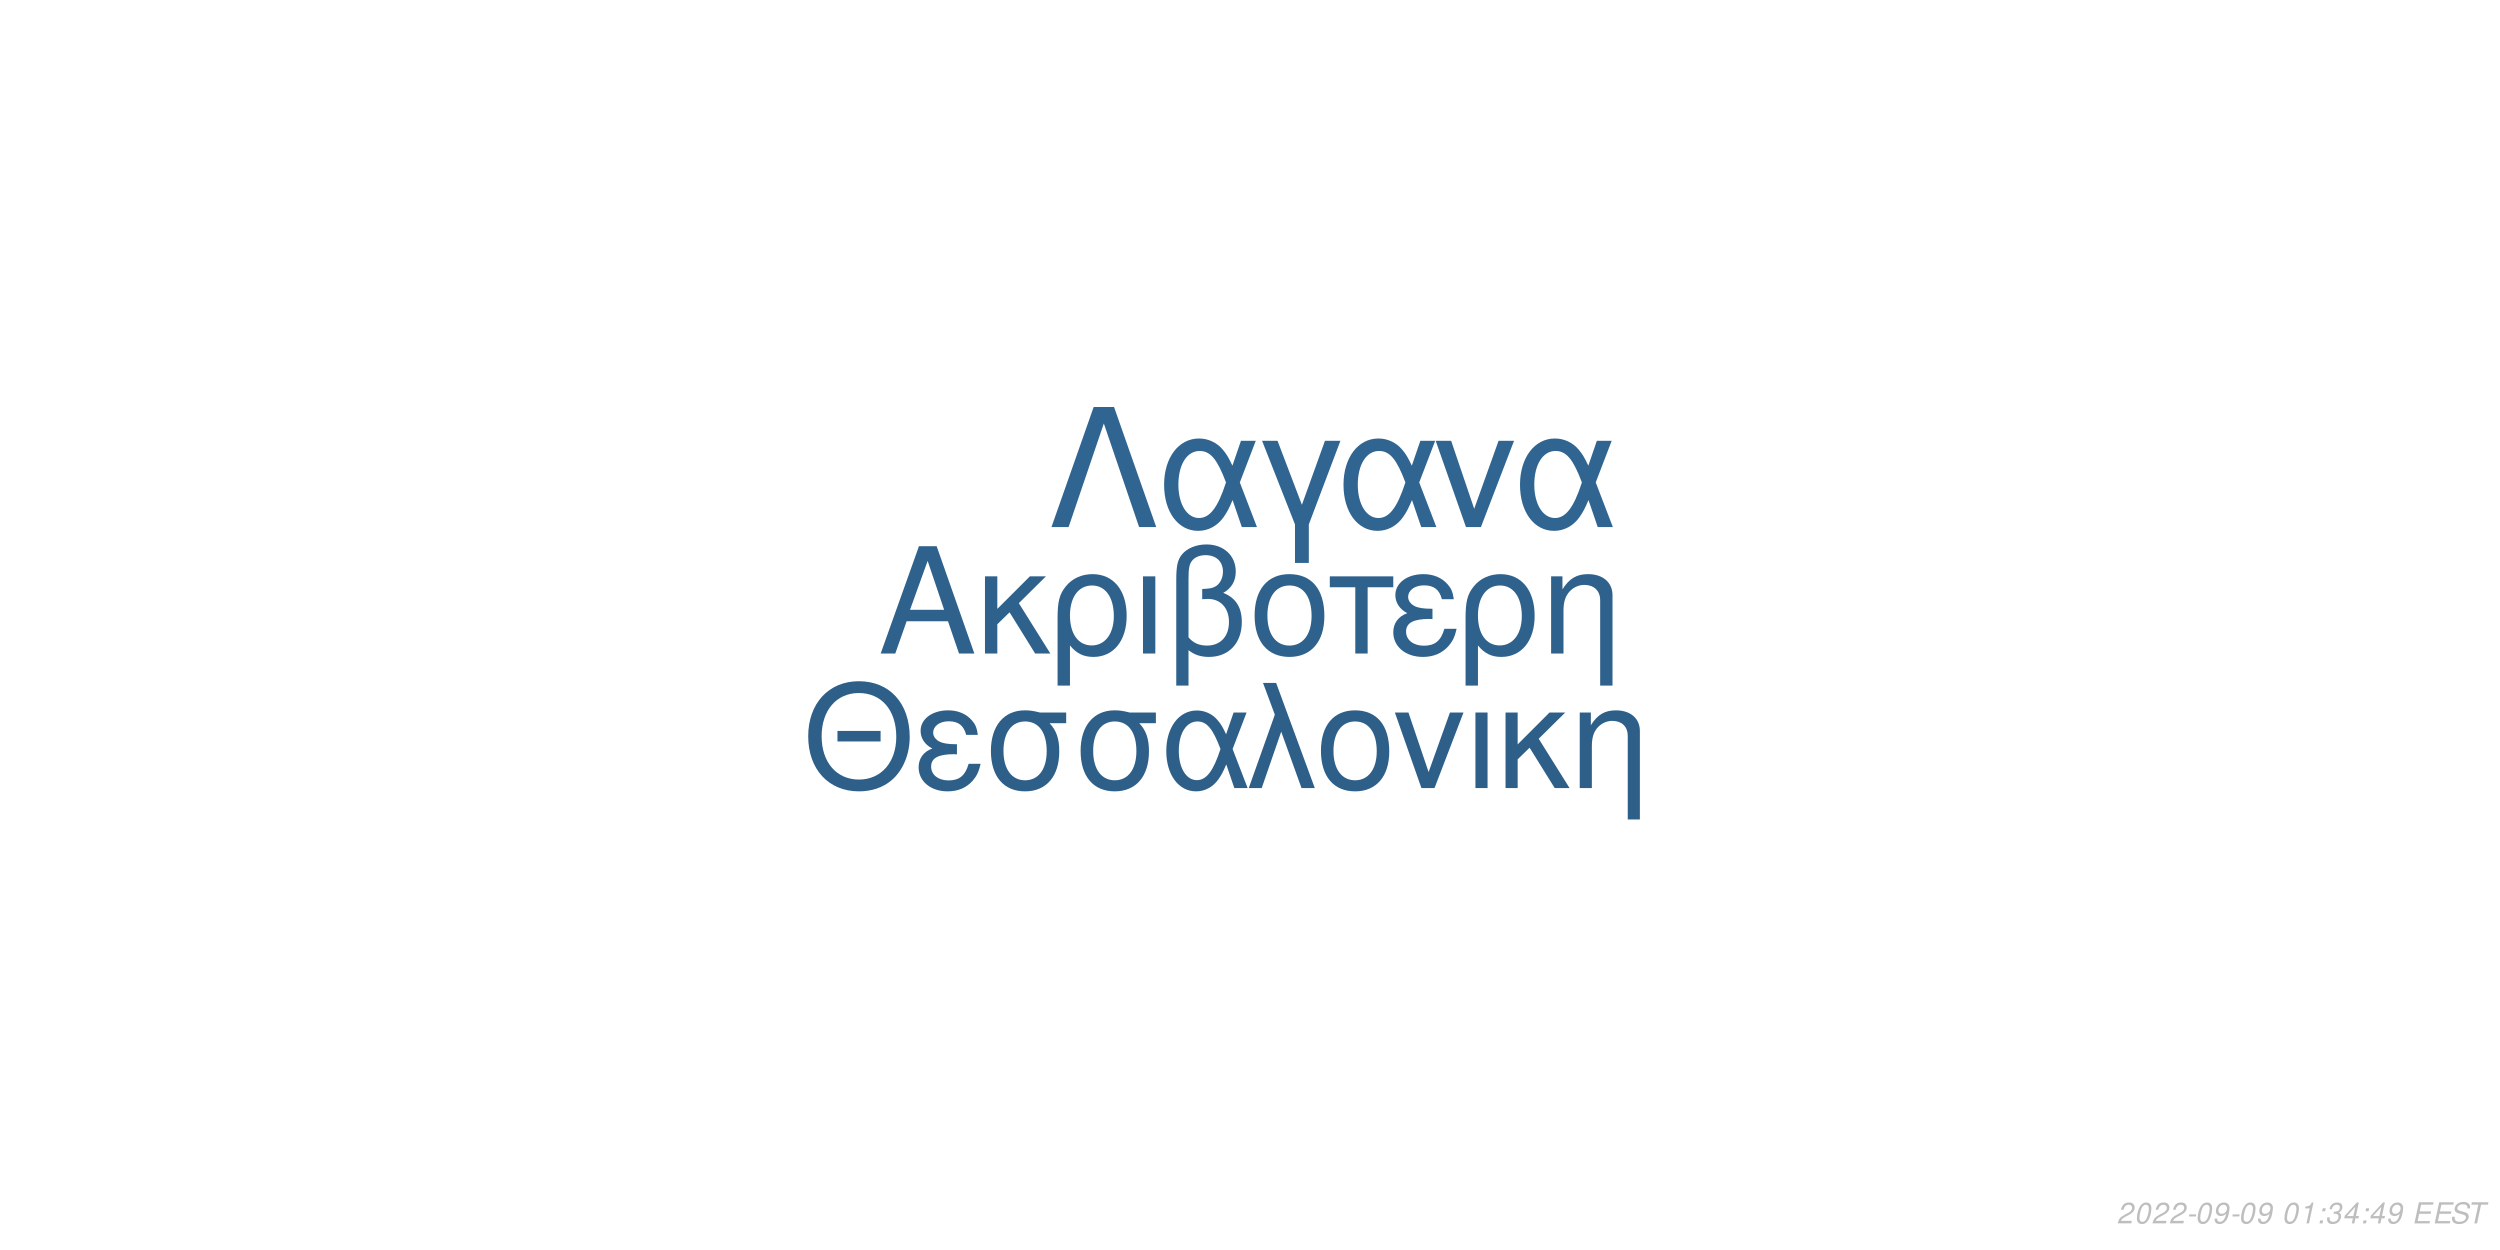
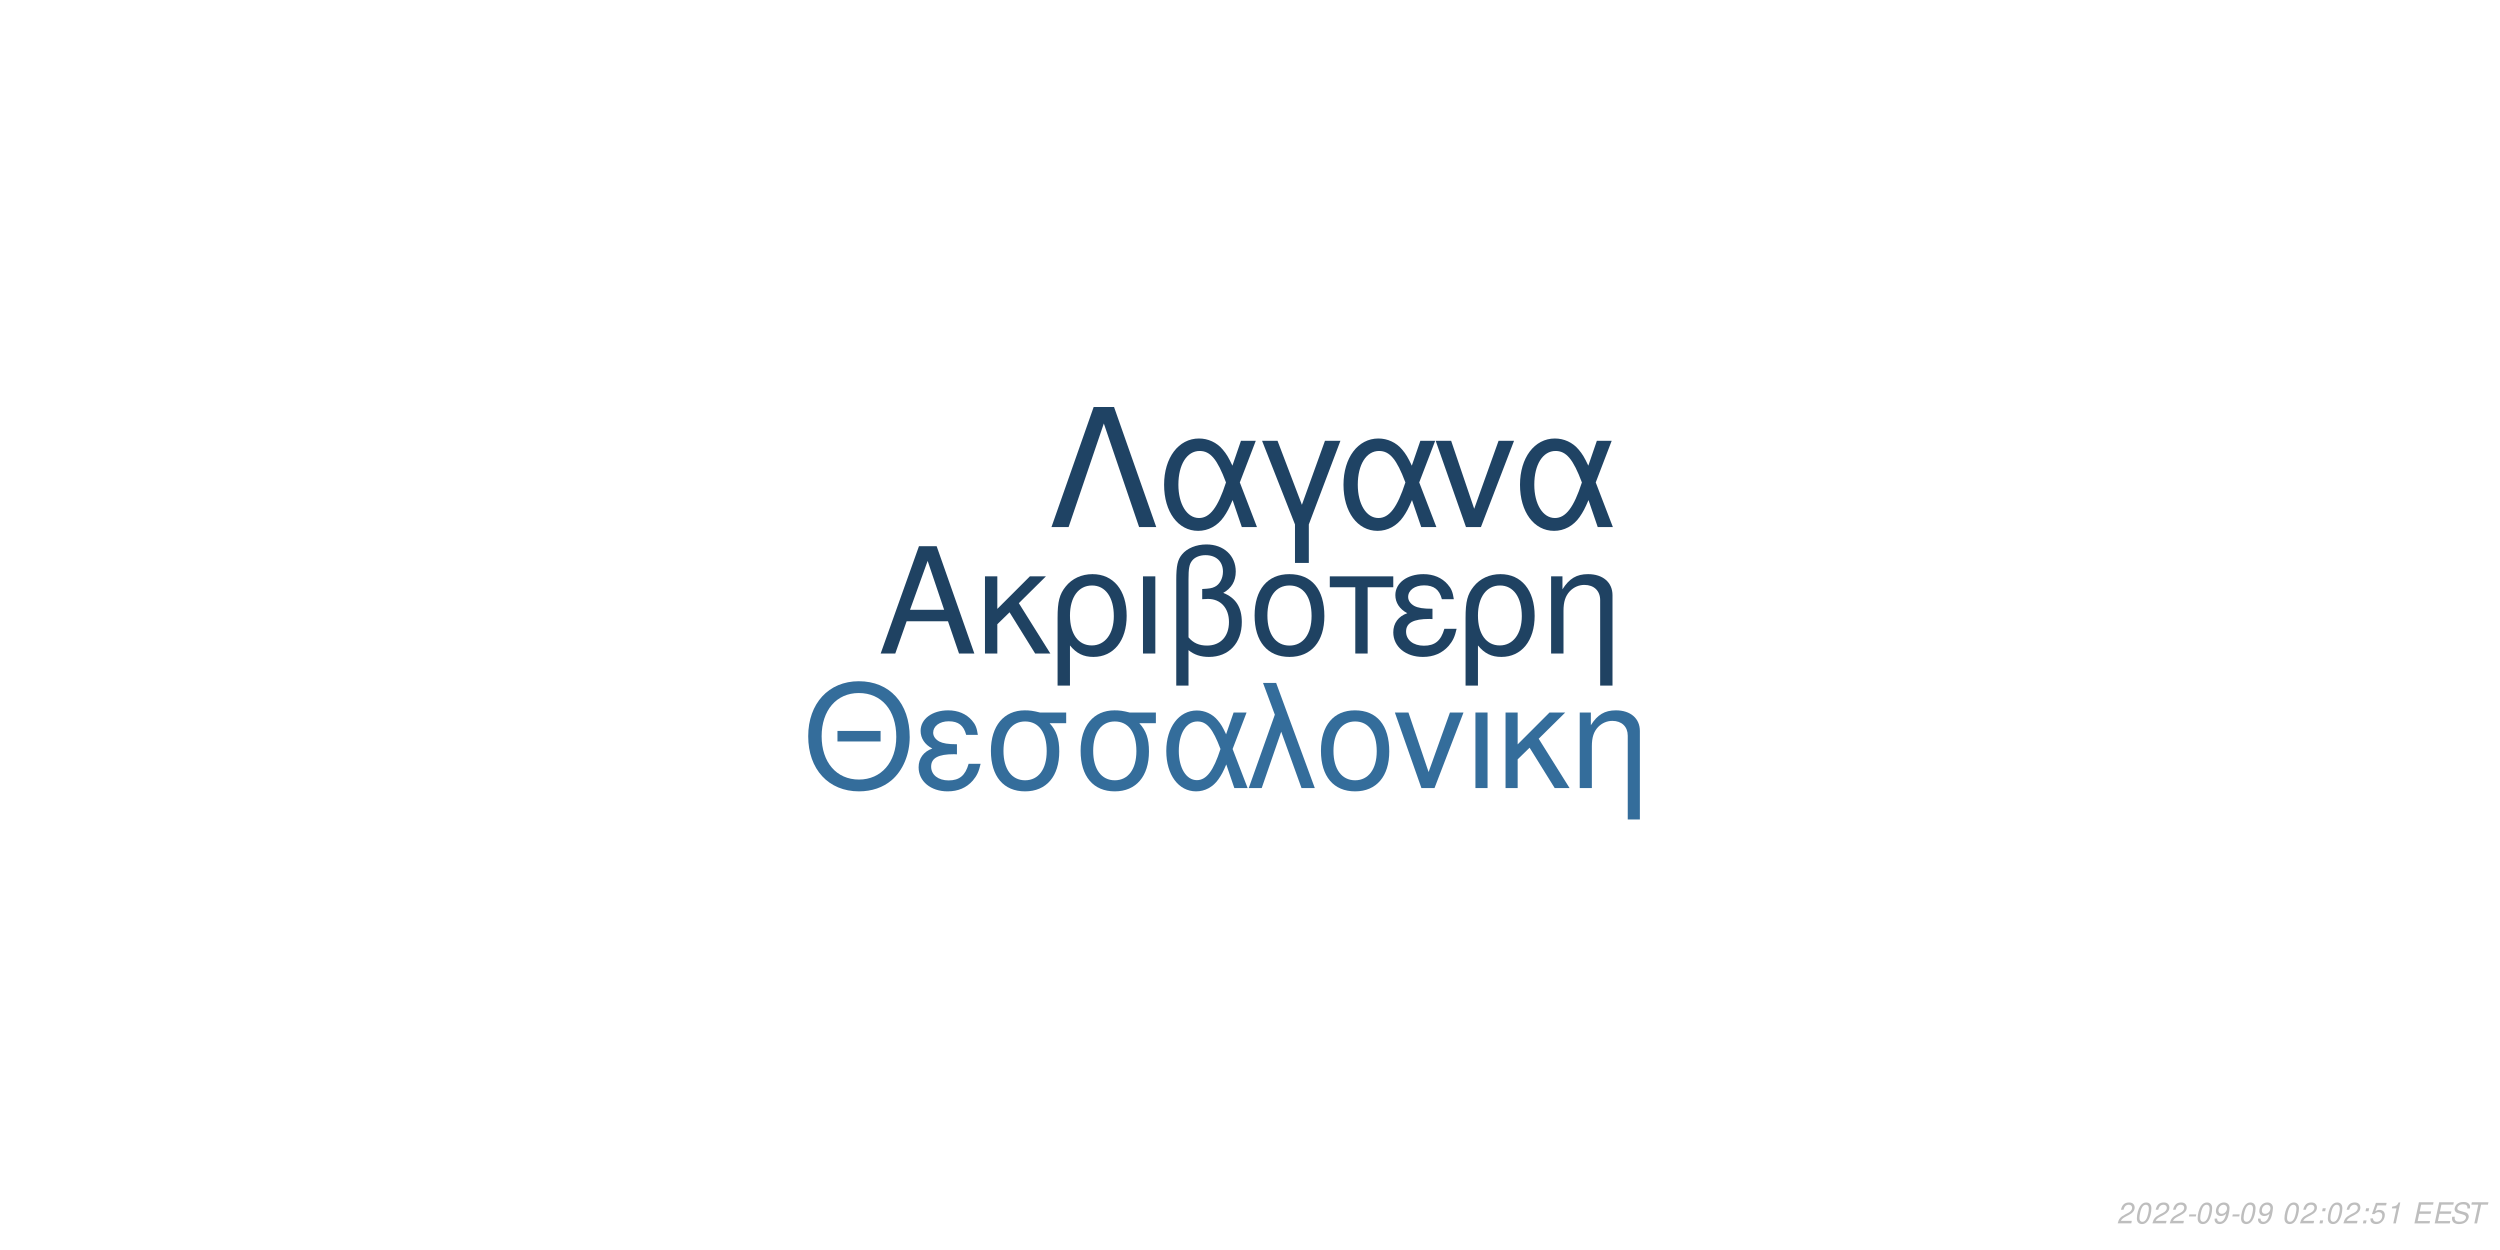
<svg xmlns="http://www.w3.org/2000/svg" xmlns:xlink="http://www.w3.org/1999/xlink" width="864pt" height="432pt" viewBox="0 0 864 432" version="1.1">
  <defs>
    <g>
      <symbol overflow="visible" id="glyph0-0">
        <path style="stroke:none;" d="" />
      </symbol>
      <symbol overflow="visible" id="glyph0-1">
        <path style="stroke:none;" d="M 24.125 -11.141 L 27.938 0 L 33.234 0 L 20.203 -37.094 L 14.094 -37.094 L 0.859 0 L 5.906 0 L 9.828 -11.141 Z M 22.797 -15.109 L 11 -15.109 L 17.094 -32.016 Z M 22.797 -15.109 " />
      </symbol>
      <symbol overflow="visible" id="glyph0-2">
        <path style="stroke:none;" d="M 7.172 -15.422 L 7.172 -26.672 L 2.906 -26.672 L 2.906 0 L 7.172 0 L 7.172 -10.125 L 11.406 -14.25 L 20.25 0 L 25.5 0 L 14.609 -17.406 L 23.969 -26.672 L 18.422 -26.672 Z M 7.172 -15.422 " />
      </symbol>
      <symbol overflow="visible" id="glyph0-3">
        <path style="stroke:none;" d="M 3 11.094 L 7.281 11.094 L 7.281 -2.797 C 9.516 -0.047 11.953 1.172 15.375 1.172 C 22.344 1.172 26.875 -4.422 26.875 -13.031 C 26.875 -21.891 22.297 -27.438 15.062 -27.438 C 11.297 -27.438 7.984 -25.906 5.797 -23.156 C 3.672 -20.516 3 -17.969 3 -12.359 Z M 14.906 -23.516 C 19.547 -23.516 22.438 -19.438 22.438 -12.922 C 22.438 -6.812 19.391 -2.797 14.812 -2.797 C 10.172 -2.797 7.281 -6.766 7.281 -13.125 C 7.281 -19.484 10.234 -23.516 14.906 -23.516 Z M 14.906 -23.516 " />
      </symbol>
      <symbol overflow="visible" id="glyph0-4">
        <path style="stroke:none;" d="M 3.516 0 L 7.781 0 L 7.781 -26.672 L 3.516 -26.672 Z M 3.516 0 " />
      </symbol>
      <symbol overflow="visible" id="glyph0-5">
        <path style="stroke:none;" d="M 4.016 11.094 L 8.25 11.094 L 8.25 -1.172 C 10.172 0.406 12.422 1.172 15.312 1.172 C 22.188 1.172 26.672 -3.609 26.672 -10.891 C 26.672 -15.984 24.578 -19.234 20.25 -20.969 C 23.109 -22.547 24.578 -25.031 24.578 -28.344 C 24.578 -33.844 20.406 -37.703 14.453 -37.703 C 10.938 -37.703 7.734 -36.391 6 -34.25 C 4.484 -32.422 4.016 -30.328 4.016 -25.391 Z M 8.25 -25.656 C 8.25 -29.359 8.5 -30.844 9.469 -32.062 C 10.375 -33.281 12.156 -34 14.094 -34 C 17.812 -34 20.156 -31.812 20.156 -28.297 C 20.156 -25.953 18.984 -23.812 17.297 -23.047 C 16.281 -22.547 15.469 -22.438 12.984 -22.297 L 12.984 -18.781 C 13.734 -18.828 14.344 -18.875 14.969 -18.875 C 19.344 -18.875 22.234 -15.719 22.234 -10.891 C 22.234 -5.906 19.281 -2.75 14.656 -2.75 C 11.953 -2.75 9.922 -3.609 8.25 -5.594 Z M 8.25 -25.656 " />
      </symbol>
      <symbol overflow="visible" id="glyph0-6">
        <path style="stroke:none;" d="M 14.094 -27.438 C 6.562 -27.438 2.094 -22.094 2.094 -13.125 C 2.094 -4.125 6.562 1.172 14.141 1.172 C 21.672 1.172 26.203 -4.172 26.203 -12.922 C 26.203 -22.188 21.828 -27.438 14.094 -27.438 Z M 14.141 -23.516 C 18.938 -23.516 21.781 -19.594 21.781 -12.984 C 21.781 -6.672 18.828 -2.75 14.141 -2.75 C 9.422 -2.75 6.516 -6.672 6.516 -13.125 C 6.516 -19.594 9.422 -23.516 14.141 -23.516 Z M 14.141 -23.516 " />
      </symbol>
      <symbol overflow="visible" id="glyph0-7">
        <path style="stroke:none;" d="M 7.891 0 L 12.156 0 L 12.156 -22.906 L 21.016 -22.906 L 21.016 -26.672 L -0.922 -26.672 L -0.922 -22.906 L 7.891 -22.906 Z M 7.891 0 " />
      </symbol>
      <symbol overflow="visible" id="glyph0-8">
        <path style="stroke:none;" d="M 14.562 -15.469 C 11.344 -15.469 9.562 -15.781 8.297 -16.438 C 6.922 -17.203 6.156 -18.328 6.156 -19.547 C 6.156 -21.891 8.453 -23.562 11.656 -23.562 C 15.062 -23.562 16.953 -22.094 17.812 -18.781 L 21.938 -18.781 C 21.578 -21.266 21.062 -22.5 19.797 -23.922 C 17.812 -26.203 14.906 -27.438 11.453 -27.438 C 5.797 -27.438 1.734 -24.375 1.734 -20.203 C 1.734 -17.609 3.156 -15.375 5.859 -13.938 C 2.797 -12.875 1.016 -10.484 1.016 -7.328 C 1.016 -2.391 5.297 1.172 11.25 1.172 C 14.969 1.172 17.906 -0.109 20.156 -2.641 C 21.578 -4.328 22.297 -5.797 22.906 -8.547 L 18.672 -8.547 C 17.5 -4.422 15.422 -2.703 11.609 -2.703 C 7.938 -2.703 5.438 -4.688 5.438 -7.578 C 5.438 -10.578 7.938 -11.953 13.484 -11.953 C 13.641 -11.953 14.094 -11.953 14.562 -11.906 Z M 14.562 -15.469 " />
      </symbol>
      <symbol overflow="visible" id="glyph0-9">
        <path style="stroke:none;" d="M 3.562 -26.672 L 3.562 0 L 7.844 0 L 7.844 -14.703 C 7.844 -17.906 8.5 -19.891 10.031 -21.531 C 11.406 -22.953 13.188 -23.719 15.062 -23.719 C 18.375 -23.719 20.516 -21.672 20.516 -18.469 L 20.516 11.094 L 24.781 11.094 L 24.781 -20.156 C 24.781 -24.578 21.469 -27.438 16.328 -27.438 C 12.359 -27.438 9.828 -25.906 7.484 -22.188 L 7.484 -26.672 Z M 3.562 -26.672 " />
      </symbol>
      <symbol overflow="visible" id="glyph1-0">
        <path style="stroke:none;" d="" />
      </symbol>
      <symbol overflow="visible" id="glyph1-1">
        <path style="stroke:none;" d="M 26.859 -19.734 L 11.953 -19.734 L 11.953 -16.094 L 26.859 -16.094 Z M 19.328 -36.922 C 8.922 -36.922 1.844 -29.25 1.844 -17.891 C 1.844 -6.484 8.875 1.141 19.391 1.141 C 23.812 1.141 27.703 -0.203 30.641 -2.688 C 34.578 -6.031 36.922 -11.656 36.922 -17.594 C 36.922 -29.297 30 -36.922 19.328 -36.922 Z M 19.328 -32.844 C 27.203 -32.844 32.281 -26.906 32.281 -17.688 C 32.281 -8.922 27.062 -2.938 19.391 -2.938 C 11.609 -2.938 6.484 -8.922 6.484 -17.891 C 6.484 -26.859 11.609 -32.844 19.328 -32.844 Z M 19.328 -32.844 " />
      </symbol>
      <symbol overflow="visible" id="glyph1-2">
        <path style="stroke:none;" d="M 14.25 -15.141 C 11.109 -15.141 9.375 -15.453 8.125 -16.094 C 6.781 -16.844 6.031 -17.938 6.031 -19.141 C 6.031 -21.422 8.266 -23.078 11.406 -23.078 C 14.75 -23.078 16.594 -21.625 17.438 -18.391 L 21.469 -18.391 C 21.125 -20.828 20.625 -22.031 19.391 -23.422 C 17.438 -25.656 14.594 -26.859 11.219 -26.859 C 5.688 -26.859 1.688 -23.875 1.688 -19.781 C 1.688 -17.234 3.094 -15.047 5.734 -13.656 C 2.734 -12.609 1 -10.266 1 -7.172 C 1 -2.344 5.188 1.141 11.016 1.141 C 14.656 1.141 17.547 -0.094 19.734 -2.594 C 21.125 -4.234 21.828 -5.688 22.422 -8.375 L 18.281 -8.375 C 17.141 -4.328 15.094 -2.641 11.359 -2.641 C 7.766 -2.641 5.328 -4.578 5.328 -7.422 C 5.328 -10.359 7.766 -11.703 13.203 -11.703 C 13.359 -11.703 13.797 -11.703 14.25 -11.656 Z M 14.25 -15.141 " />
      </symbol>
      <symbol overflow="visible" id="glyph1-3">
        <path style="stroke:none;" d="M 29 -26.109 L 19.938 -26.109 C 17.594 -26.703 16.438 -26.859 14.703 -26.859 C 7.469 -26.859 2.984 -21.469 2.984 -12.859 C 2.984 -4.031 7.375 1.141 14.797 1.141 C 22.172 1.141 26.609 -4.078 26.609 -12.656 C 26.609 -17.047 25.656 -19.828 23.266 -22.422 L 29 -22.422 Z M 14.797 -23.016 C 19.531 -23.016 22.266 -19.234 22.266 -12.75 C 22.266 -6.531 19.438 -2.688 14.797 -2.688 C 10.172 -2.688 7.328 -6.531 7.328 -12.859 C 7.328 -19.188 10.172 -23.016 14.797 -23.016 Z M 14.797 -23.016 " />
      </symbol>
      <symbol overflow="visible" id="glyph1-4">
        <path style="stroke:none;" d="M 29.344 -26.109 L 24.859 -26.109 L 22.266 -18.578 C 21.125 -21.031 20.484 -22.125 19.328 -23.469 C 17.547 -25.609 14.906 -26.812 12.156 -26.812 C 5.984 -26.812 1.594 -20.984 1.594 -12.812 C 1.594 -4.578 5.828 1.141 11.906 1.141 C 14.953 1.141 17.734 -0.344 19.625 -3.047 C 20.672 -4.531 21.281 -5.688 22.328 -8.172 L 25.109 0 L 29.703 0 L 24.516 -13.5 Z M 20.328 -13.5 C 17.891 -5.922 15.453 -2.734 12.156 -2.734 C 8.516 -2.734 5.922 -6.922 5.922 -12.812 C 5.922 -18.938 8.516 -23.016 12.359 -23.016 C 15.594 -23.016 17.688 -20.531 20.328 -13.5 Z M 20.328 -13.5 " />
      </symbol>
      <symbol overflow="visible" id="glyph1-5">
        <path style="stroke:none;" d="M 1.094 0 L 5.578 0 L 12.312 -19.484 L 19.328 0 L 23.922 0 L 10.562 -36.328 L 6.031 -36.328 L 10.109 -25.359 Z M 1.094 0 " />
      </symbol>
      <symbol overflow="visible" id="glyph1-6">
        <path style="stroke:none;" d="M 13.797 -26.859 C 6.422 -26.859 2.047 -21.625 2.047 -12.859 C 2.047 -4.031 6.422 1.141 13.859 1.141 C 21.234 1.141 25.656 -4.078 25.656 -12.656 C 25.656 -21.719 21.375 -26.859 13.797 -26.859 Z M 13.859 -23.016 C 18.531 -23.016 21.328 -19.188 21.328 -12.703 C 21.328 -6.531 18.438 -2.688 13.859 -2.688 C 9.219 -2.688 6.375 -6.531 6.375 -12.859 C 6.375 -19.188 9.219 -23.016 13.859 -23.016 Z M 13.859 -23.016 " />
      </symbol>
      <symbol overflow="visible" id="glyph1-7">
        <path style="stroke:none;" d="M 14.297 0 L 24.312 -26.109 L 19.625 -26.109 L 12.25 -5.531 L 5.281 -26.109 L 0.594 -26.109 L 9.766 0 Z M 14.297 0 " />
      </symbol>
      <symbol overflow="visible" id="glyph1-8">
        <path style="stroke:none;" d="M 3.438 0 L 7.625 0 L 7.625 -26.109 L 3.438 -26.109 Z M 3.438 0 " />
      </symbol>
      <symbol overflow="visible" id="glyph1-9">
        <path style="stroke:none;" d="M 7.031 -15.094 L 7.031 -26.109 L 2.844 -26.109 L 2.844 0 L 7.031 0 L 7.031 -9.922 L 11.156 -13.953 L 19.828 0 L 24.969 0 L 14.297 -17.047 L 23.469 -26.109 L 18.031 -26.109 Z M 7.031 -15.094 " />
      </symbol>
      <symbol overflow="visible" id="glyph1-10">
        <path style="stroke:none;" d="M 3.484 -26.109 L 3.484 0 L 7.672 0 L 7.672 -14.406 C 7.672 -17.547 8.328 -19.484 9.812 -21.078 C 11.156 -22.469 12.906 -23.219 14.75 -23.219 C 17.984 -23.219 20.078 -21.234 20.078 -18.094 L 20.078 10.859 L 24.266 10.859 L 24.266 -19.734 C 24.266 -24.062 21.031 -26.859 16 -26.859 C 12.109 -26.859 9.609 -25.359 7.328 -21.719 L 7.328 -26.109 Z M 3.484 -26.109 " />
      </symbol>
      <symbol overflow="visible" id="glyph2-0">
        <path style="stroke:none;" d="" />
      </symbol>
      <symbol overflow="visible" id="glyph2-1">
        <path style="stroke:none;" d="M 22.531 -41.484 L 15.484 -41.484 L 0.906 0 L 6.828 0 L 19 -35.797 L 31.188 0 L 37.109 0 Z M 22.531 -41.484 " />
      </symbol>
      <symbol overflow="visible" id="glyph2-2">
        <path style="stroke:none;" d="M 33.516 -29.812 L 28.391 -29.812 L 25.438 -21.219 C 24.125 -24.016 23.391 -25.266 22.078 -26.797 C 20.031 -29.25 17.016 -30.609 13.891 -30.609 C 6.828 -30.609 1.828 -23.953 1.828 -14.625 C 1.828 -5.234 6.656 1.312 13.594 1.312 C 17.078 1.312 20.266 -0.391 22.422 -3.469 C 23.609 -5.172 24.297 -6.484 25.5 -9.328 L 28.688 0 L 33.922 0 L 28 -15.422 Z M 23.219 -15.422 C 20.422 -6.766 17.641 -3.125 13.891 -3.125 C 9.734 -3.125 6.766 -7.906 6.766 -14.625 C 6.766 -21.625 9.734 -26.297 14.109 -26.297 C 17.812 -26.297 20.203 -23.453 23.219 -15.422 Z M 23.219 -15.422 " />
      </symbol>
      <symbol overflow="visible" id="glyph2-3">
        <path style="stroke:none;" d="M 12.062 12.406 L 16.844 12.406 L 16.844 -0.906 L 27.766 -29.812 L 22.422 -29.812 L 14.453 -7.688 L 6.031 -29.812 L 0.688 -29.812 L 12.062 -0.906 Z M 12.062 12.406 " />
      </symbol>
      <symbol overflow="visible" id="glyph2-4">
        <path style="stroke:none;" d="M 16.328 0 L 27.766 -29.812 L 22.422 -29.812 L 14 -6.312 L 6.031 -29.812 L 0.688 -29.812 L 11.156 0 Z M 16.328 0 " />
      </symbol>
      <symbol overflow="visible" id="glyph3-0">
        <path style="stroke:none;" d="" />
      </symbol>
      <symbol overflow="visible" id="glyph3-1">
        <path style="stroke:none;" d="M 5.234 -0.875 L 1.469 -0.875 C 1.641 -1.375 2.203 -1.891 3.109 -2.344 L 4.234 -2.938 C 5.562 -3.625 6.219 -4.469 6.219 -5.484 C 6.219 -5.938 6.062 -6.359 5.797 -6.656 C 5.469 -7.047 4.984 -7.234 4.312 -7.234 C 2.766 -7.234 1.891 -6.453 1.484 -4.734 L 2.375 -4.734 C 2.484 -5.188 2.609 -5.484 2.797 -5.75 C 3.094 -6.203 3.609 -6.453 4.188 -6.453 C 4.891 -6.453 5.344 -6.031 5.344 -5.375 C 5.344 -4.703 4.859 -4.094 4.016 -3.656 L 2.984 -3.125 C 1.234 -2.188 0.797 -1.656 0.344 -0.016 L 5.047 -0.016 Z M 5.234 -0.875 " />
      </symbol>
      <symbol overflow="visible" id="glyph3-2">
        <path style="stroke:none;" d="M 4.203 -7.234 C 3.375 -7.234 2.688 -6.812 2.125 -5.984 C 1.484 -5.047 0.984 -3.188 0.984 -1.734 C 0.984 -1.109 1.172 -0.562 1.484 -0.266 C 1.797 0.047 2.281 0.234 2.766 0.234 C 3.625 0.234 4.281 -0.156 4.859 -1.016 C 5.516 -1.953 6 -3.797 6 -5.266 C 6 -6.5 5.328 -7.234 4.203 -7.234 Z M 4.094 -6.453 C 4.734 -6.453 5.125 -5.984 5.125 -5.156 C 5.125 -4.203 4.781 -2.625 4.406 -1.812 C 3.984 -0.938 3.516 -0.547 2.875 -0.547 C 2.25 -0.547 1.875 -1.031 1.875 -1.828 C 1.875 -2.797 2.203 -4.344 2.594 -5.203 C 2.984 -6.047 3.453 -6.453 4.094 -6.453 Z M 4.094 -6.453 " />
      </symbol>
      <symbol overflow="visible" id="glyph3-3">
        <path style="stroke:none;" d="M 3.516 -3.125 L 1.125 -3.125 L 0.969 -2.406 L 3.359 -2.406 Z M 3.516 -3.125 " />
      </symbol>
      <symbol overflow="visible" id="glyph3-4">
        <path style="stroke:none;" d="M 0.844 -1.656 C 0.844 -1.547 0.844 -1.438 0.844 -1.375 C 0.844 -0.406 1.531 0.234 2.578 0.234 C 3.203 0.234 3.766 0.016 4.297 -0.438 C 4.938 -1 5.312 -1.656 5.594 -2.719 C 5.844 -3.672 6.016 -4.766 6.016 -5.375 C 6.016 -5.844 5.844 -6.328 5.547 -6.656 C 5.203 -7.031 4.703 -7.234 4.062 -7.234 C 2.516 -7.234 1.297 -5.938 1.297 -4.266 C 1.297 -3.203 1.984 -2.547 3.047 -2.547 C 3.484 -2.547 3.953 -2.672 4.281 -2.891 C 4.406 -2.984 4.547 -3.078 4.828 -3.344 C 4.438 -1.484 3.703 -0.547 2.703 -0.547 C 2.109 -0.547 1.719 -0.938 1.719 -1.547 L 1.719 -1.656 Z M 3.953 -6.453 C 4.625 -6.453 5.141 -5.953 5.141 -5.281 C 5.141 -4.188 4.312 -3.312 3.297 -3.312 C 2.594 -3.312 2.172 -3.734 2.172 -4.453 C 2.172 -5.562 2.984 -6.453 3.953 -6.453 Z M 3.953 -6.453 " />
      </symbol>
      <symbol overflow="visible" id="glyph3-5">
        <path style="stroke:none;" d="" />
      </symbol>
      <symbol overflow="visible" id="glyph3-6">
+         <path style="stroke:none;" d="M 2.359 -1.031 L 1.312 -1.031 L 1.094 0 L 2.141 0 Z M 3.266 -5.234 L 2.219 -5.234 L 2 -4.203 L 3.047 -4.203 Z M 3.266 -5.234 " />
+       </symbol>
+       <symbol overflow="visible" id="glyph3-7">
+         <path style="stroke:none;" d="M 6.297 -7.094 L 2.594 -7.094 L 1.234 -3.234 L 2.047 -3.234 C 2.656 -3.766 2.938 -3.906 3.531 -3.906 C 4.328 -3.906 4.797 -3.453 4.797 -2.688 C 4.797 -1.438 3.969 -0.547 2.828 -0.547 C 2.031 -0.547 1.609 -0.938 1.578 -1.734 L 0.703 -1.734 L 0.703 -1.516 C 0.703 -0.938 0.844 -0.547 1.188 -0.266 C 1.562 0.062 2.078 0.234 2.703 0.234 C 3.656 0.234 4.391 -0.156 4.984 -0.922 C 5.422 -1.5 5.672 -2.234 5.672 -2.953 C 5.672 -4 4.938 -4.672 3.812 -4.672 C 3.328 -4.672 2.906 -4.547 2.406 -4.234 L 3.109 -6.219 L 6.109 -6.219 Z M 6.297 -7.094 " />
+       </symbol>
+       <symbol overflow="visible" id="glyph3-8">
        <path style="stroke:none;" d="M 3.703 -5.188 L 2.594 0 L 3.469 0 L 5.016 -7.234 L 4.438 -7.234 C 3.906 -6.156 3.688 -6.016 2.234 -5.812 L 2.109 -5.188 Z M 3.703 -5.188 " />
      </symbol>
-       <symbol overflow="visible" id="glyph3-7">
-         <path style="stroke:none;" d="M 2.359 -1.031 L 1.312 -1.031 L 1.094 0 L 2.141 0 Z M 3.266 -5.234 L 2.219 -5.234 L 2 -4.203 L 3.047 -4.203 Z M 3.266 -5.234 " />
-       </symbol>
-       <symbol overflow="visible" id="glyph3-8">
-         <path style="stroke:none;" d="M 2.922 -3.312 C 3.125 -3.344 3.234 -3.344 3.375 -3.344 C 4.203 -3.344 4.688 -3 4.688 -2.406 C 4.688 -1.312 3.906 -0.547 2.781 -0.547 C 2.047 -0.547 1.594 -0.938 1.594 -1.562 C 1.594 -1.719 1.609 -1.844 1.656 -2.094 L 0.766 -2.094 C 0.734 -1.797 0.719 -1.641 0.719 -1.469 C 0.719 -0.375 1.406 0.234 2.641 0.234 C 3.547 0.234 4.297 -0.078 4.812 -0.656 C 5.266 -1.156 5.562 -1.875 5.562 -2.547 C 5.562 -3.125 5.344 -3.453 4.797 -3.734 C 5.641 -4.234 6.016 -4.844 6.016 -5.734 C 6.016 -6.656 5.312 -7.234 4.203 -7.234 C 3.375 -7.234 2.672 -6.938 2.188 -6.375 C 1.891 -6.031 1.703 -5.641 1.516 -4.906 L 2.391 -4.906 C 2.5 -5.359 2.594 -5.594 2.734 -5.812 C 3.047 -6.234 3.516 -6.453 4.078 -6.453 C 4.734 -6.453 5.141 -6.125 5.141 -5.578 C 5.141 -5.188 5.016 -4.797 4.797 -4.547 C 4.516 -4.234 4 -4.062 3.266 -4.062 L 3.078 -4.062 Z M 2.922 -3.312 " />
-       </symbol>
      <symbol overflow="visible" id="glyph3-9">
-         <path style="stroke:none;" d="M 3.625 -1.75 L 3.266 0 L 4.141 0 L 4.516 -1.75 L 5.562 -1.75 L 5.734 -2.531 L 4.688 -2.531 L 5.688 -7.234 L 5.016 -7.234 L 0.844 -2.672 L 0.641 -1.75 Z M 3.797 -2.531 L 1.594 -2.531 L 4.469 -5.703 Z M 3.797 -2.531 " />
+         <path style="stroke:none;" d="M 2.547 -3.312 L 6.5 -3.312 L 6.688 -4.141 L 2.719 -4.141 L 3.219 -6.469 L 7.344 -6.469 L 7.516 -7.297 L 2.453 -7.297 L 0.906 0 L 6.125 0 L 6.297 -0.812 L 2.016 -0.812 Z M 2.547 -3.312 " />
      </symbol>
      <symbol overflow="visible" id="glyph3-10">
-         <path style="stroke:none;" d="M 2.547 -3.312 L 6.5 -3.312 L 6.688 -4.141 L 2.719 -4.141 L 3.219 -6.469 L 7.344 -6.469 L 7.516 -7.297 L 2.453 -7.297 L 0.906 0 L 6.125 0 L 6.297 -0.812 L 2.016 -0.812 Z M 2.547 -3.312 " />
+         <path style="stroke:none;" d="M 7.062 -5.156 C 7.125 -5.438 7.141 -5.562 7.141 -5.703 C 7.141 -6.156 6.938 -6.594 6.594 -6.891 C 6.188 -7.25 5.656 -7.406 4.875 -7.406 C 3.844 -7.406 3.047 -7.125 2.5 -6.562 C 2.094 -6.141 1.781 -5.438 1.781 -4.922 C 1.781 -4.297 2.219 -3.766 2.891 -3.562 L 4.594 -3.094 C 5.406 -2.859 5.734 -2.578 5.734 -2.094 C 5.734 -1.781 5.547 -1.406 5.266 -1.141 C 4.844 -0.766 4.266 -0.578 3.453 -0.578 C 2.328 -0.578 1.812 -0.984 1.812 -1.906 C 1.812 -2.047 1.812 -2.125 1.844 -2.312 L 0.984 -2.312 C 0.906 -2.062 0.891 -1.906 0.891 -1.688 C 0.891 -0.484 1.797 0.234 3.297 0.234 C 4.359 0.234 5.234 -0.062 5.812 -0.609 C 6.344 -1.078 6.688 -1.797 6.688 -2.375 C 6.688 -2.641 6.609 -2.906 6.453 -3.156 C 6.234 -3.5 5.938 -3.703 5.469 -3.828 L 3.75 -4.312 C 2.984 -4.547 2.734 -4.734 2.734 -5.188 C 2.734 -5.547 2.875 -5.844 3.188 -6.109 C 3.547 -6.438 4.031 -6.594 4.703 -6.594 C 5.266 -6.594 5.688 -6.484 5.906 -6.297 C 6.094 -6.125 6.219 -5.797 6.219 -5.516 C 6.219 -5.422 6.203 -5.344 6.188 -5.156 Z M 7.062 -5.156 " />
      </symbol>
      <symbol overflow="visible" id="glyph3-11">
-         <path style="stroke:none;" d="M 7.062 -5.156 C 7.125 -5.438 7.141 -5.562 7.141 -5.703 C 7.141 -6.156 6.938 -6.594 6.594 -6.891 C 6.188 -7.25 5.656 -7.406 4.875 -7.406 C 3.844 -7.406 3.047 -7.125 2.5 -6.562 C 2.094 -6.141 1.781 -5.438 1.781 -4.922 C 1.781 -4.297 2.219 -3.766 2.891 -3.562 L 4.594 -3.094 C 5.406 -2.859 5.734 -2.578 5.734 -2.094 C 5.734 -1.781 5.547 -1.406 5.266 -1.141 C 4.844 -0.766 4.266 -0.578 3.453 -0.578 C 2.328 -0.578 1.812 -0.984 1.812 -1.906 C 1.812 -2.047 1.812 -2.125 1.844 -2.312 L 0.984 -2.312 C 0.906 -2.062 0.891 -1.906 0.891 -1.688 C 0.891 -0.484 1.797 0.234 3.297 0.234 C 4.359 0.234 5.234 -0.062 5.812 -0.609 C 6.344 -1.078 6.688 -1.797 6.688 -2.375 C 6.688 -2.641 6.609 -2.906 6.453 -3.156 C 6.234 -3.5 5.938 -3.703 5.469 -3.828 L 3.75 -4.312 C 2.984 -4.547 2.734 -4.734 2.734 -5.188 C 2.734 -5.547 2.875 -5.844 3.188 -6.109 C 3.547 -6.438 4.031 -6.594 4.703 -6.594 C 5.266 -6.594 5.688 -6.484 5.906 -6.297 C 6.094 -6.125 6.219 -5.797 6.219 -5.516 C 6.219 -5.422 6.203 -5.344 6.188 -5.156 Z M 7.062 -5.156 " />
-       </symbol>
-       <symbol overflow="visible" id="glyph3-12">
        <path style="stroke:none;" d="M 4.938 -6.469 L 7.312 -6.469 L 7.484 -7.297 L 1.75 -7.297 L 1.578 -6.469 L 3.984 -6.469 L 2.609 0 L 3.547 0 Z M 4.938 -6.469 " />
      </symbol>
    </g>
  </defs>
  <g id="surface1">
    <rect x="0" y="0" width="864" height="432" style="fill:rgb(100%,100%,100%);fill-opacity:1;stroke:none;" />
-     <g style="fill:rgb(18.039%,38.039%,54.902%);fill-opacity:1;">
+     <g style="fill:rgb(12.157%,25.882%,38.431%);fill-opacity:1;">
      <use xlink:href="#glyph0-1" x="303.5" y="225.861" />
      <use xlink:href="#glyph0-2" x="337.5" y="225.861" />
      <use xlink:href="#glyph0-3" x="362.5" y="225.861" />
      <use xlink:href="#glyph0-4" x="391.5" y="225.861" />
      <use xlink:href="#glyph0-5" x="402.5" y="225.861" />
      <use xlink:href="#glyph0-6" x="431.5" y="225.861" />
      <use xlink:href="#glyph0-7" x="460.5" y="225.861" />
      <use xlink:href="#glyph0-8" x="480.5" y="225.861" />
      <use xlink:href="#glyph0-3" x="503.5" y="225.861" />
      <use xlink:href="#glyph0-9" x="532.5" y="225.861" />
    </g>
-     <g style="fill:rgb(17.647%,37.255%,53.725%);fill-opacity:1;">
+     <g style="fill:rgb(20.392%,42.745%,60.784%);fill-opacity:1;">
      <use xlink:href="#glyph1-1" x="277.473" y="272.354" />
      <use xlink:href="#glyph1-2" x="316.473" y="272.354" />
      <use xlink:href="#glyph1-3" x="339.473" y="272.354" />
      <use xlink:href="#glyph1-3" x="370.473" y="272.354" />
      <use xlink:href="#glyph1-4" x="401.473" y="272.354" />
      <use xlink:href="#glyph1-5" x="430.473" y="272.354" />
      <use xlink:href="#glyph1-6" x="454.473" y="272.354" />
      <use xlink:href="#glyph1-7" x="481.473" y="272.354" />
      <use xlink:href="#glyph1-8" x="506.473" y="272.354" />
      <use xlink:href="#glyph1-9" x="517.473" y="272.354" />
      <use xlink:href="#glyph1-10" x="542.473" y="272.354" />
    </g>
-     <g style="fill:rgb(18.824%,39.608%,56.863%);fill-opacity:1;">
+     <g style="fill:rgb(12.157%,26.275%,39.216%);fill-opacity:1;">
      <use xlink:href="#glyph2-1" x="362.484" y="182.152" />
      <use xlink:href="#glyph2-2" x="400.484" y="182.152" />
      <use xlink:href="#glyph2-3" x="435.484" y="182.152" />
      <use xlink:href="#glyph2-2" x="462.484" y="182.152" />
      <use xlink:href="#glyph2-4" x="495.484" y="182.152" />
      <use xlink:href="#glyph2-2" x="523.484" y="182.152" />
    </g>
    <g style="fill:rgb(74.51%,74.51%,74.51%);fill-opacity:1;">
      <use xlink:href="#glyph3-1" x="731.52" y="422.81" />
      <use xlink:href="#glyph3-2" x="737.52" y="422.81" />
      <use xlink:href="#glyph3-1" x="743.52" y="422.81" />
      <use xlink:href="#glyph3-1" x="749.52" y="422.81" />
      <use xlink:href="#glyph3-3" x="755.52" y="422.81" />
      <use xlink:href="#glyph3-2" x="758.52" y="422.81" />
      <use xlink:href="#glyph3-4" x="764.52" y="422.81" />
      <use xlink:href="#glyph3-3" x="770.52" y="422.81" />
      <use xlink:href="#glyph3-2" x="773.52" y="422.81" />
      <use xlink:href="#glyph3-4" x="779.52" y="422.81" />
      <use xlink:href="#glyph3-5" x="785.52" y="422.81" />
      <use xlink:href="#glyph3-2" x="788.52" y="422.81" />
-       <use xlink:href="#glyph3-6" x="794.52" y="422.81" />
-       <use xlink:href="#glyph3-7" x="800.52" y="422.81" />
-       <use xlink:href="#glyph3-8" x="803.52" y="422.81" />
-       <use xlink:href="#glyph3-9" x="809.52" y="422.81" />
-       <use xlink:href="#glyph3-7" x="815.52" y="422.81" />
-       <use xlink:href="#glyph3-9" x="818.52" y="422.81" />
-       <use xlink:href="#glyph3-4" x="824.52" y="422.81" />
+       <use xlink:href="#glyph3-1" x="794.52" y="422.81" />
+       <use xlink:href="#glyph3-6" x="800.52" y="422.81" />
+       <use xlink:href="#glyph3-2" x="803.52" y="422.81" />
+       <use xlink:href="#glyph3-1" x="809.52" y="422.81" />
+       <use xlink:href="#glyph3-6" x="815.52" y="422.81" />
+       <use xlink:href="#glyph3-7" x="818.52" y="422.81" />
+       <use xlink:href="#glyph3-8" x="824.52" y="422.81" />
      <use xlink:href="#glyph3-5" x="830.52" y="422.81" />
-       <use xlink:href="#glyph3-10" x="833.52" y="422.81" />
-       <use xlink:href="#glyph3-10" x="840.52" y="422.81" />
-       <use xlink:href="#glyph3-11" x="846.52" y="422.81" />
-       <use xlink:href="#glyph3-12" x="852.52" y="422.81" />
+       <use xlink:href="#glyph3-9" x="833.52" y="422.81" />
+       <use xlink:href="#glyph3-9" x="840.52" y="422.81" />
+       <use xlink:href="#glyph3-10" x="846.52" y="422.81" />
+       <use xlink:href="#glyph3-11" x="852.52" y="422.81" />
    </g>
  </g>
</svg>
